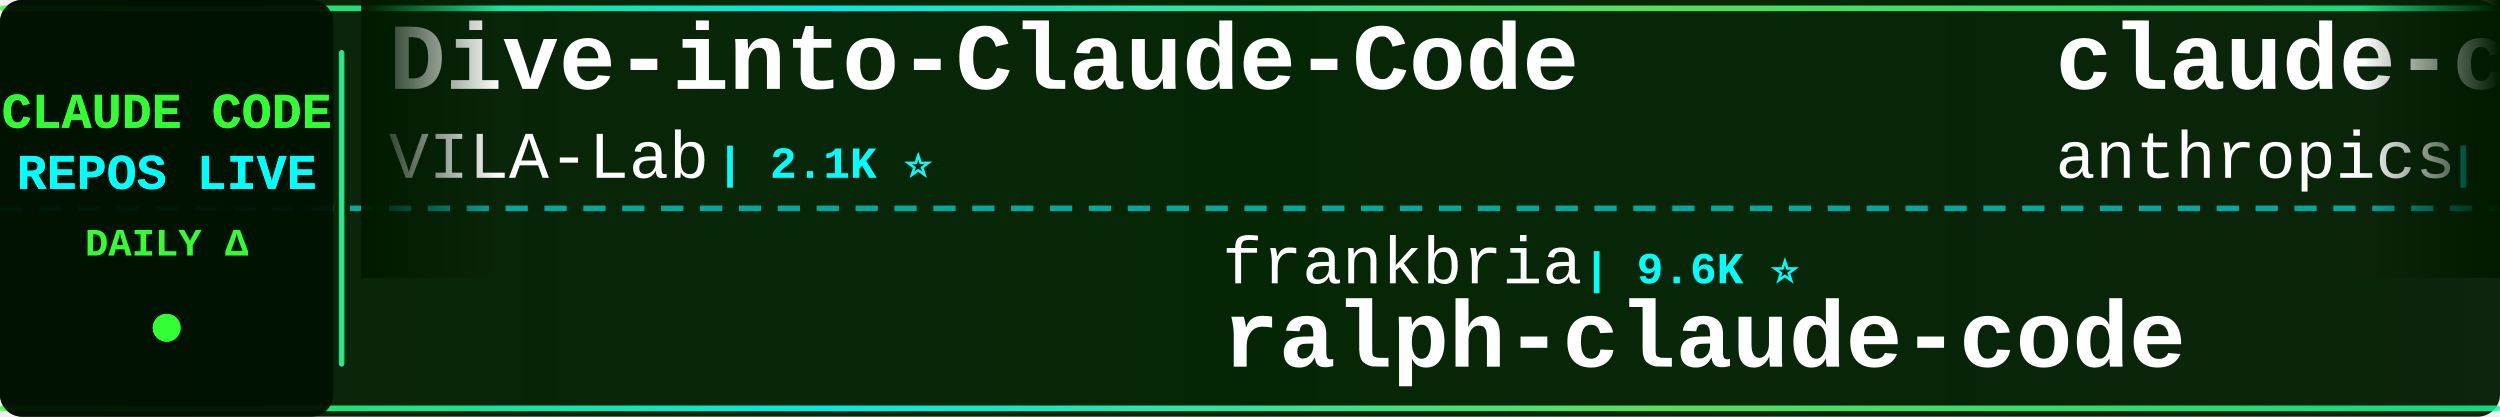
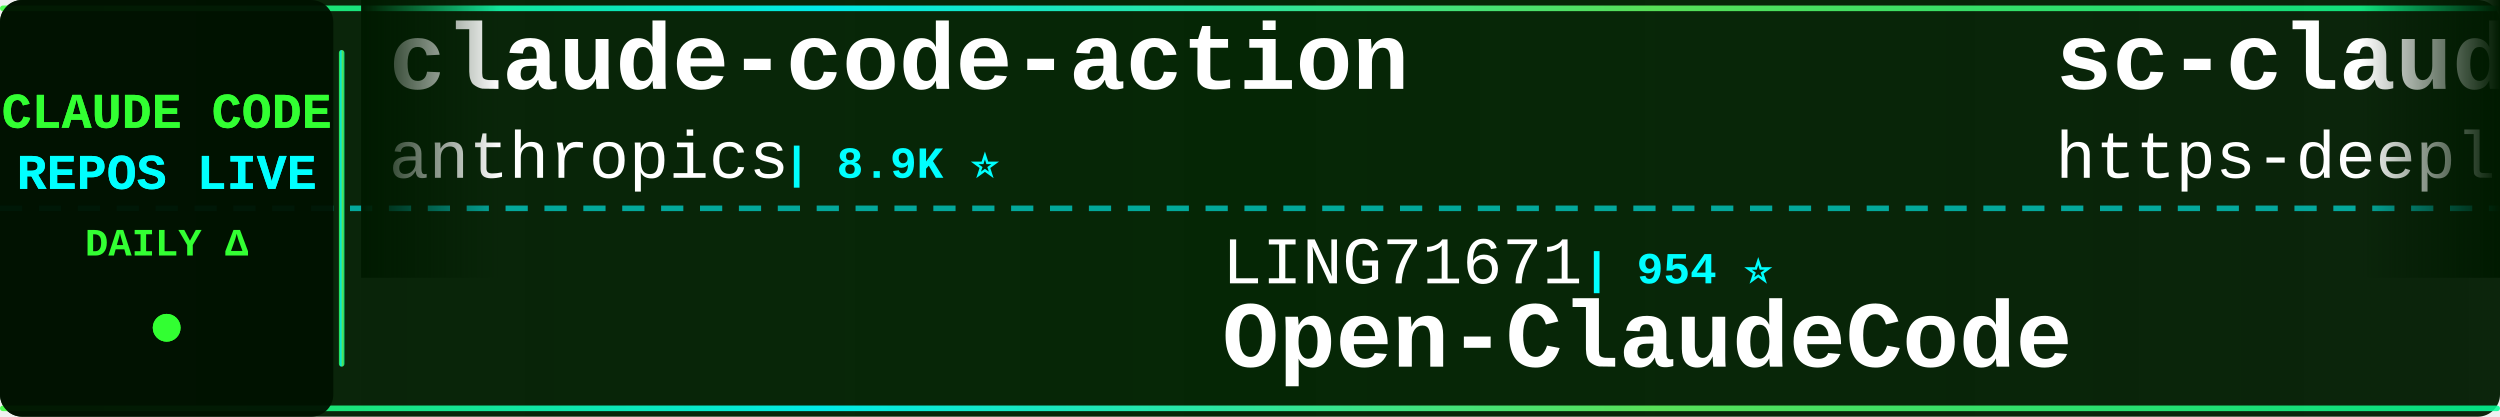
<svg xmlns="http://www.w3.org/2000/svg" width="900" height="150">
  <defs>
    <linearGradient id="tickerBg" x1="0%" y1="0%" x2="100%" y2="0%">
      <stop offset="0%" style="stop-color:#001a00;stop-opacity:0.95" />
      <stop offset="50%" style="stop-color:#002200;stop-opacity:0.98" />
      <stop offset="100%" style="stop-color:#001a00;stop-opacity:0.95" />
    </linearGradient>
    <linearGradient id="borderGrad" x1="0%" y1="0%" x2="100%" y2="0%">
      <stop offset="0%" style="stop-color:#33ff33;stop-opacity:0.85">
        <animate attributeName="stop-opacity" values="0.85;1;0.85" dur="2s" repeatCount="indefinite" />
      </stop>
      <stop offset="33%" style="stop-color:#00ffff;stop-opacity:0.9">
        <animate attributeName="stop-opacity" values="0.9;1;0.9" dur="2.2s" repeatCount="indefinite" />
      </stop>
      <stop offset="66%" style="stop-color:#66ff66;stop-opacity:0.85">
        <animate attributeName="stop-opacity" values="0.85;1;0.85" dur="1.8s" repeatCount="indefinite" />
      </stop>
      <stop offset="100%" style="stop-color:#00ff99;stop-opacity:0.85">
        <animate attributeName="stop-opacity" values="0.85;1;0.85" dur="2s" repeatCount="indefinite" />
      </stop>
    </linearGradient>
    <filter id="textGlow">
      <feGaussianBlur stdDeviation="0.1" result="coloredBlur" />
      <feMerge>
        <feMergeNode in="coloredBlur" />
        <feMergeNode in="SourceGraphic" />
      </feMerge>
    </filter>
    <filter id="metricGlow">
      <feGaussianBlur stdDeviation="0.2" result="coloredBlur" />
      <feMerge>
        <feMergeNode in="coloredBlur" />
        <feMergeNode in="SourceGraphic" />
      </feMerge>
    </filter>
    <linearGradient id="leftFade" x1="0%" y1="0%" x2="100%" y2="0%">
      <stop offset="0%" style="stop-color:#001a00;stop-opacity:1" />
      <stop offset="100%" style="stop-color:#001a00;stop-opacity:0" />
    </linearGradient>
    <linearGradient id="rightFade" x1="0%" y1="0%" x2="100%" y2="0%">
      <stop offset="0%" style="stop-color:#001a00;stop-opacity:0" />
      <stop offset="100%" style="stop-color:#001a00;stop-opacity:1" />
    </linearGradient>
  </defs>
  <rect width="900" height="150" fill="url(#tickerBg)" rx="8" />
  <rect x="0" y="2" width="900" height="2" fill="url(#borderGrad)" rx="1" />
  <rect x="0" y="146" width="900" height="2" fill="url(#borderGrad)" rx="1" />
  <line x1="0" y1="75" x2="900" y2="75" stroke="#00ffff" stroke-width="2" stroke-dasharray="8 6" opacity="0.6" />
  <rect x="0" y="0" width="120" height="150" fill="#001100" opacity="0.95" rx="8" />
  <text x="60" y="46" font-family="'Courier New', monospace" font-size="18" font-weight="bold" fill="#33ff33" text-anchor="middle" filter="url(#textGlow)">
    CLAUDE CODE
  </text>
  <text x="60" y="68" font-family="'Courier New', monospace" font-size="18" font-weight="bold" fill="#00ffff" text-anchor="middle" filter="url(#textGlow)">
    REPOS LIVE
  </text>
  <text x="60" y="92" font-family="'Courier New', monospace" font-size="14" font-weight="bold" fill="#33ff33" text-anchor="middle">
    DAILY Δ
  </text>
  <circle cx="60" cy="118" r="5" fill="#33ff33" filter="url(#metricGlow)">
    <animate attributeName="r" values="4;6;4" dur="1.5s" repeatCount="indefinite" />
    <animate attributeName="opacity" values="0.6;1;0.6" dur="1.5s" repeatCount="indefinite" />
  </circle>
  <rect x="122" y="18" width="2" height="114" fill="url(#borderGrad)" rx="1" />
  <clipPath id="tickerClip">
    <rect x="130" y="0" width="770" height="150" />
  </clipPath>
  <g clip-path="url(#tickerClip)">
    <g id="tickerItems">
      <animateTransform attributeName="transform" attributeType="XML" type="translate" from="0 0" to="-3000 0" dur="54s" repeatCount="indefinite" />
      <g transform="translate(0, 0)">
+         <text x="140" y="32" font-family="'Courier New', monospace" font-size="34" font-weight="bold" fill="#ffffff">claude-code-action</text>
+         <text x="140" y="64" font-family="'Courier New', monospace" font-size="24" font-weight="normal" fill="#ffffff" opacity="1.0">anthropics</text>
+         <text x="282" y="64" font-family="'Courier New', monospace" font-size="16" font-weight="bold" fill="#00ffff"> | 8.9K ⭐</text>
+       </g>
+       <g transform="translate(300, 0)">
+         <text x="140" y="102" font-family="'Courier New', monospace" font-size="24" font-weight="normal" fill="#ffffff" opacity="1.0">LING71671</text>
+         <text x="270" y="102" font-family="'Courier New', monospace" font-size="16" font-weight="bold" fill="#00ffff"> | 954 ⭐</text>
+         <text x="140" y="132" font-family="'Courier New', monospace" font-size="34" font-weight="bold" fill="#ffffff">Open-ClaudeCode</text>
+       </g>
+       <g transform="translate(600, 0)">
+         <text x="140" y="32" font-family="'Courier New', monospace" font-size="34" font-weight="bold" fill="#ffffff">sc-claude-code-files</text>
+         <text x="140" y="64" font-family="'Courier New', monospace" font-size="24" font-weight="normal" fill="#ffffff" opacity="1.0">https-deeplearning-ai</text>
+         <text x="414" y="64" font-family="'Courier New', monospace" font-size="16" font-weight="bold" fill="#00ffff"> | 549 ⭐</text>
+       </g>
+       <g transform="translate(900, 0)">
+         <text x="140" y="102" font-family="'Courier New', monospace" font-size="24" font-weight="normal" fill="#ffffff" opacity="1.0">sugyan</text>
+         <text x="234" y="102" font-family="'Courier New', monospace" font-size="16" font-weight="bold" fill="#00ffff"> | 1.1K ⭐</text>
+         <text x="140" y="132" font-family="'Courier New', monospace" font-size="34" font-weight="bold" fill="#ffffff">claude-code-webui</text>
+       </g>
+       <g transform="translate(1200, 0)">
+         <text x="140" y="32" font-family="'Courier New', monospace" font-size="34" font-weight="bold" fill="#ffffff">claude-code-reverse</text>
+         <text x="140" y="64" font-family="'Courier New', monospace" font-size="24" font-weight="normal" fill="#ffffff" opacity="1.0">Yuyz0112</text>
+         <text x="258" y="64" font-family="'Courier New', monospace" font-size="16" font-weight="bold" fill="#00ffff"> | 2.4K ⭐</text>
+       </g>
+       <g transform="translate(1500, 0)">
+         <text x="140" y="102" font-family="'Courier New', monospace" font-size="24" font-weight="normal" fill="#ffffff" opacity="1.0">rohitg00</text>
+         <text x="258" y="102" font-family="'Courier New', monospace" font-size="16" font-weight="bold" fill="#00ffff"> | 2.6K ⭐</text>
+         <text x="140" y="132" font-family="'Courier New', monospace" font-size="34" font-weight="bold" fill="#ffffff">awesome-claude-code-tool...</text>
+       </g>
+       <g transform="translate(1800, 0)">
+         <text x="140" y="32" font-family="'Courier New', monospace" font-size="34" font-weight="bold" fill="#ffffff">claude-code-cli</text>
+         <text x="140" y="64" font-family="'Courier New', monospace" font-size="24" font-weight="normal" fill="#ffffff" opacity="1.0">huangserva</text>
+         <text x="282" y="64" font-family="'Courier New', monospace" font-size="16" font-weight="bold" fill="#00ffff"> | 630 ⭐</text>
+       </g>
+       <g transform="translate(2100, 0)">
+         <text x="140" y="102" font-family="'Courier New', monospace" font-size="24" font-weight="normal" fill="#ffffff" opacity="1.0">digitalsamba</text>
+         <text x="306" y="102" font-family="'Courier New', monospace" font-size="16" font-weight="bold" fill="#00ffff"> | 2.1K ⭐ +1</text>
+         <text x="140" y="132" font-family="'Courier New', monospace" font-size="34" font-weight="bold" fill="#ffffff">claude-code-video-toolki...</text>
+       </g>
+       <g transform="translate(2400, 0)">
        <text x="140" y="32" font-family="'Courier New', monospace" font-size="34" font-weight="bold" fill="#ffffff">Dive-into-Claude-Code</text>
        <text x="140" y="64" font-family="'Courier New', monospace" font-size="24" font-weight="normal" fill="#ffffff" opacity="1.0">VILA-Lab</text>
        <text x="258" y="64" font-family="'Courier New', monospace" font-size="16" font-weight="bold" fill="#00ffff"> | 2.1K ⭐</text>
      </g>
-       <g transform="translate(300, 0)">
-         <text x="140" y="102" font-family="'Courier New', monospace" font-size="24" font-weight="normal" fill="#ffffff" opacity="1.0">frankbria</text>
-         <text x="270" y="102" font-family="'Courier New', monospace" font-size="16" font-weight="bold" fill="#00ffff"> | 9.6K ⭐</text>
-         <text x="140" y="132" font-family="'Courier New', monospace" font-size="34" font-weight="bold" fill="#ffffff">ralph-claude-code</text>
+       <g transform="translate(2700, 0)">
+         <text x="140" y="102" font-family="'Courier New', monospace" font-size="24" font-weight="normal" fill="#ffffff" opacity="1.0">pengchengneo</text>
+         <text x="306" y="102" font-family="'Courier New', monospace" font-size="16" font-weight="bold" fill="#00ffff"> | 1.8K ⭐</text>
+         <text x="140" y="132" font-family="'Courier New', monospace" font-size="34" font-weight="bold" fill="#ffffff">Claude-Code</text>
      </g>
-       <g transform="translate(600, 0)">
+       <g transform="translate(3000, 0)">
        <text x="140" y="32" font-family="'Courier New', monospace" font-size="34" font-weight="bold" fill="#ffffff">claude-code-action</text>
        <text x="140" y="64" font-family="'Courier New', monospace" font-size="24" font-weight="normal" fill="#ffffff" opacity="1.0">anthropics</text>
        <text x="282" y="64" font-family="'Courier New', monospace" font-size="16" font-weight="bold" fill="#00ffff"> | 8.9K ⭐</text>
      </g>
-       <g transform="translate(900, 0)">
-         <text x="140" y="102" font-family="'Courier New', monospace" font-size="24" font-weight="normal" fill="#ffffff" opacity="1.0">shareAI-lab</text>
-         <text x="294" y="102" font-family="'Courier New', monospace" font-size="16" font-weight="bold" fill="#00ffff"> | 77.2K ⭐ +1</text>
-         <text x="140" y="132" font-family="'Courier New', monospace" font-size="34" font-weight="bold" fill="#ffffff">learn-claude-code</text>
+       <g transform="translate(3300, 0)">
+         <text x="140" y="102" font-family="'Courier New', monospace" font-size="24" font-weight="normal" fill="#ffffff" opacity="1.0">LING71671</text>
+         <text x="270" y="102" font-family="'Courier New', monospace" font-size="16" font-weight="bold" fill="#00ffff"> | 954 ⭐</text>
+         <text x="140" y="132" font-family="'Courier New', monospace" font-size="34" font-weight="bold" fill="#ffffff">Open-ClaudeCode</text>
      </g>
-       <g transform="translate(1200, 0)">
-         <text x="140" y="32" font-family="'Courier New', monospace" font-size="34" font-weight="bold" fill="#ffffff">claude-code-source</text>
-         <text x="140" y="64" font-family="'Courier New', monospace" font-size="24" font-weight="normal" fill="#ffffff" opacity="1.0">AprilNEA</text>
-         <text x="258" y="64" font-family="'Courier New', monospace" font-size="16" font-weight="bold" fill="#00ffff"> | 391 ⭐</text>
-       </g>
-       <g transform="translate(1500, 0)">
-         <text x="140" y="102" font-family="'Courier New', monospace" font-size="24" font-weight="normal" fill="#ffffff" opacity="1.0">Pimzino</text>
-         <text x="246" y="102" font-family="'Courier New', monospace" font-size="16" font-weight="bold" fill="#00ffff"> | 3.9K ⭐</text>
-         <text x="140" y="132" font-family="'Courier New', monospace" font-size="34" font-weight="bold" fill="#ffffff">claude-code-spec-workflo...</text>
-       </g>
-       <g transform="translate(1800, 0)">
+       <g transform="translate(3600, 0)">
        <text x="140" y="32" font-family="'Courier New', monospace" font-size="34" font-weight="bold" fill="#ffffff">sc-claude-code-files</text>
        <text x="140" y="64" font-family="'Courier New', monospace" font-size="24" font-weight="normal" fill="#ffffff" opacity="1.0">https-deeplearning-ai</text>
        <text x="414" y="64" font-family="'Courier New', monospace" font-size="16" font-weight="bold" fill="#00ffff"> | 549 ⭐</text>
      </g>
-       <g transform="translate(2100, 0)">
-         <text x="140" y="102" font-family="'Courier New', monospace" font-size="24" font-weight="normal" fill="#ffffff" opacity="1.0">jqueryscript</text>
-         <text x="306" y="102" font-family="'Courier New', monospace" font-size="16" font-weight="bold" fill="#00ffff"> | 517 ⭐</text>
-         <text x="140" y="132" font-family="'Courier New', monospace" font-size="34" font-weight="bold" fill="#ffffff">awesome-claude-code</text>
-       </g>
-       <g transform="translate(2400, 0)">
-         <text x="140" y="32" font-family="'Courier New', monospace" font-size="34" font-weight="bold" fill="#ffffff">Claude-Code</text>
-         <text x="140" y="64" font-family="'Courier New', monospace" font-size="24" font-weight="normal" fill="#ffffff" opacity="1.0">OrcaWhisper</text>
-         <text x="294" y="64" font-family="'Courier New', monospace" font-size="16" font-weight="bold" fill="#00ffff"> | 99 ⭐ +1</text>
-       </g>
-       <g transform="translate(2700, 0)">
-         <text x="140" y="102" font-family="'Courier New', monospace" font-size="24" font-weight="normal" fill="#ffffff" opacity="1.0">ChinaSiro</text>
-         <text x="270" y="102" font-family="'Courier New', monospace" font-size="16" font-weight="bold" fill="#00ffff"> | 9.7K ⭐ +1</text>
-         <text x="140" y="132" font-family="'Courier New', monospace" font-size="34" font-weight="bold" fill="#ffffff">claude-code-sourcemap</text>
-       </g>
-       <g transform="translate(3000, 0)">
-         <text x="140" y="32" font-family="'Courier New', monospace" font-size="34" font-weight="bold" fill="#ffffff">Dive-into-Claude-Code</text>
-         <text x="140" y="64" font-family="'Courier New', monospace" font-size="24" font-weight="normal" fill="#ffffff" opacity="1.0">VILA-Lab</text>
-         <text x="258" y="64" font-family="'Courier New', monospace" font-size="16" font-weight="bold" fill="#00ffff"> | 2.1K ⭐</text>
-       </g>
-       <g transform="translate(3300, 0)">
-         <text x="140" y="102" font-family="'Courier New', monospace" font-size="24" font-weight="normal" fill="#ffffff" opacity="1.0">frankbria</text>
-         <text x="270" y="102" font-family="'Courier New', monospace" font-size="16" font-weight="bold" fill="#00ffff"> | 9.6K ⭐</text>
-         <text x="140" y="132" font-family="'Courier New', monospace" font-size="34" font-weight="bold" fill="#ffffff">ralph-claude-code</text>
-       </g>
-       <g transform="translate(3600, 0)">
-         <text x="140" y="32" font-family="'Courier New', monospace" font-size="34" font-weight="bold" fill="#ffffff">claude-code-action</text>
-         <text x="140" y="64" font-family="'Courier New', monospace" font-size="24" font-weight="normal" fill="#ffffff" opacity="1.0">anthropics</text>
-         <text x="282" y="64" font-family="'Courier New', monospace" font-size="16" font-weight="bold" fill="#00ffff"> | 8.9K ⭐</text>
-       </g>
      <g transform="translate(3900, 0)">
-         <text x="140" y="102" font-family="'Courier New', monospace" font-size="24" font-weight="normal" fill="#ffffff" opacity="1.0">shareAI-lab</text>
-         <text x="294" y="102" font-family="'Courier New', monospace" font-size="16" font-weight="bold" fill="#00ffff"> | 77.2K ⭐ +1</text>
-         <text x="140" y="132" font-family="'Courier New', monospace" font-size="34" font-weight="bold" fill="#ffffff">learn-claude-code</text>
+         <text x="140" y="102" font-family="'Courier New', monospace" font-size="24" font-weight="normal" fill="#ffffff" opacity="1.0">sugyan</text>
+         <text x="234" y="102" font-family="'Courier New', monospace" font-size="16" font-weight="bold" fill="#00ffff"> | 1.1K ⭐</text>
+         <text x="140" y="132" font-family="'Courier New', monospace" font-size="34" font-weight="bold" fill="#ffffff">claude-code-webui</text>
      </g>
    </g>
  </g>
  <rect x="130" y="0" width="50" height="100" fill="url(#leftFade)" />
  <rect x="850" y="0" width="50" height="100" fill="url(#rightFade)" />
</svg>
